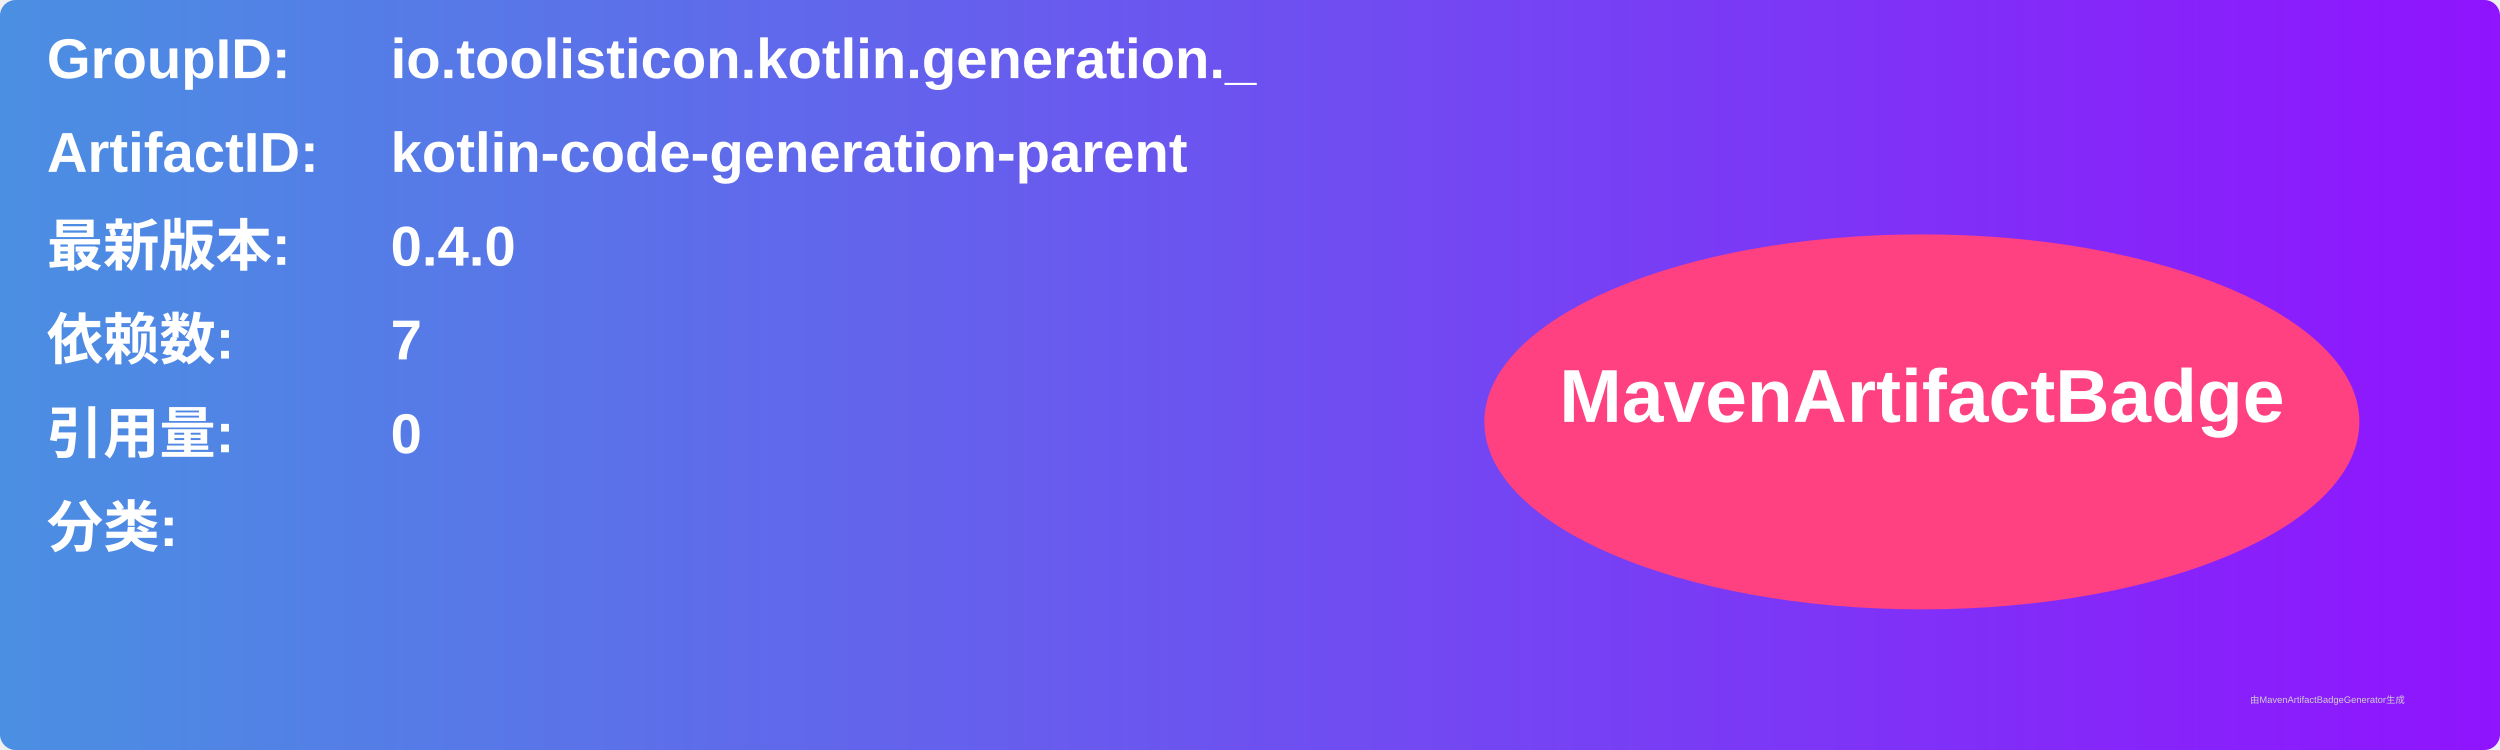
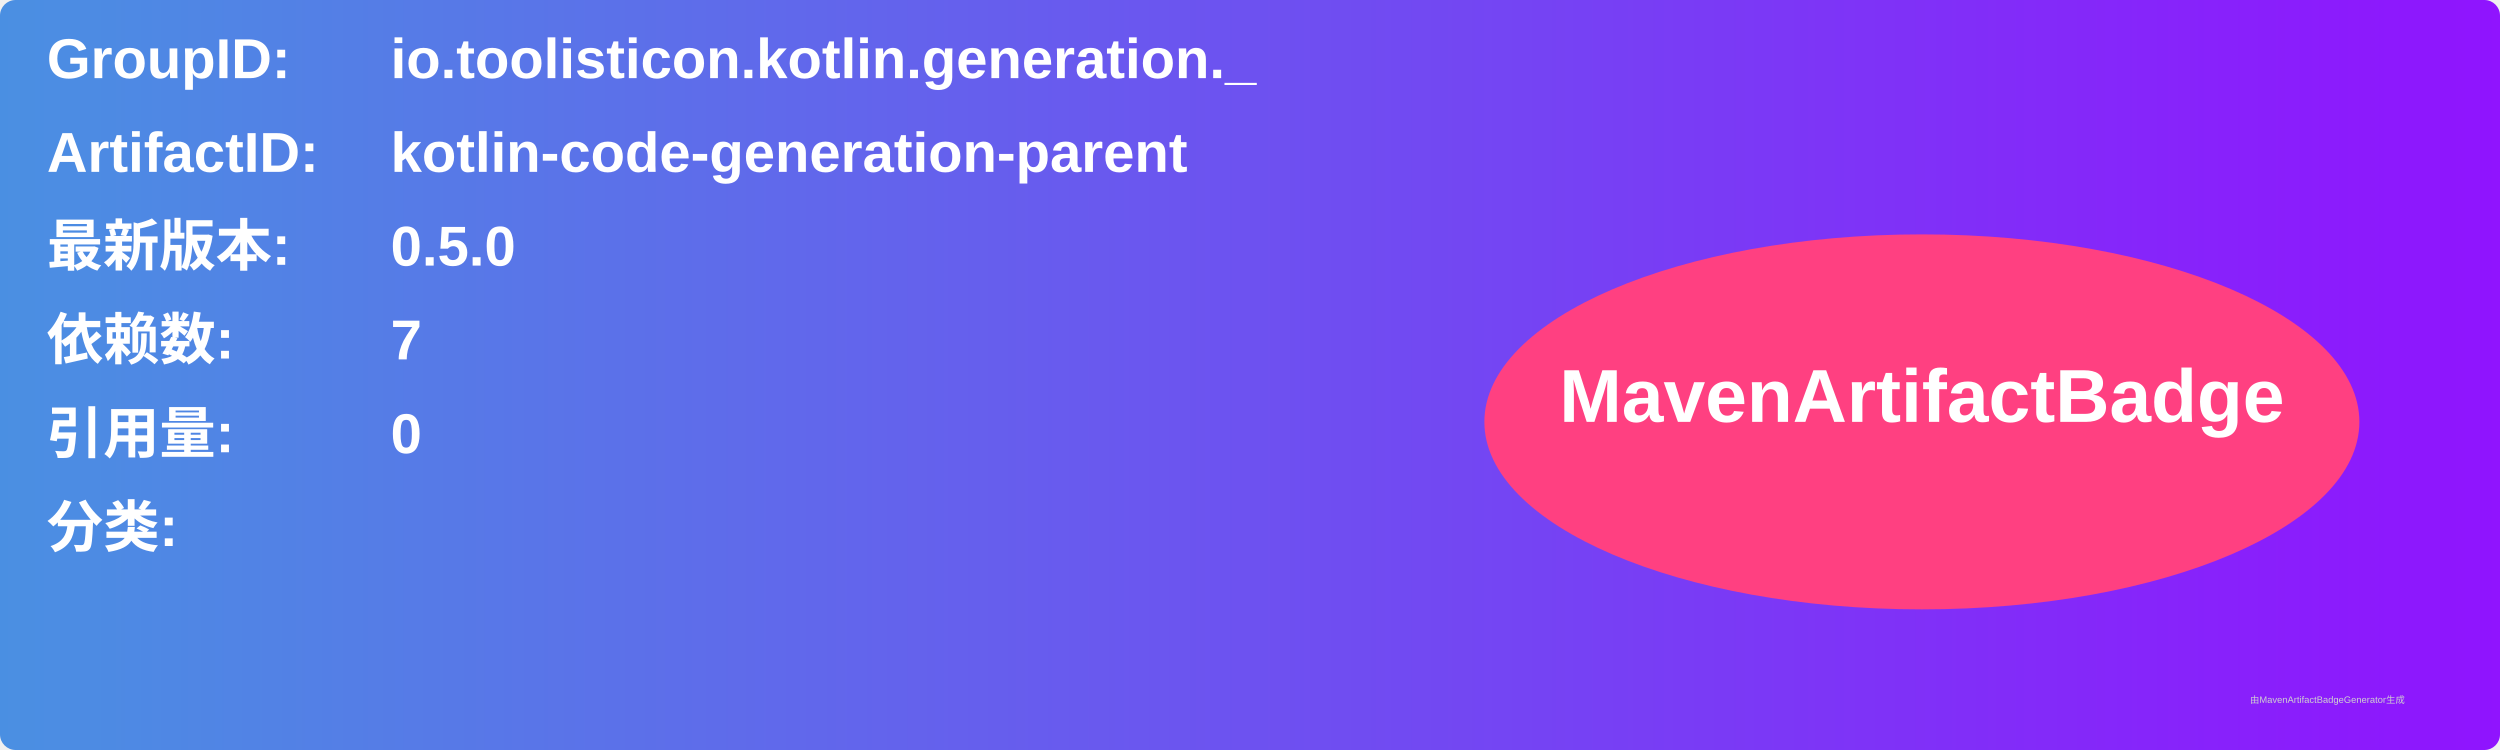
<svg xmlns="http://www.w3.org/2000/svg" width="800" height="240" viewBox="0 0 800 240">
  <linearGradient id="grad" x1="0%" y1="0%" x2="100%" y2="0%">
    <stop offset="0%" stop-color="#4a90e2" />
    <stop offset="100%" stop-color="#9013fe" />
  </linearGradient>
  <rect width="100%" height="100%" rx="5" ry="5" fill="url(#grad)" />
  <g transform="translate(15, 15)">
    <text x="0" y="10" font-family="Arial" font-size="18" fill="white" font-weight="bold" width="260">GroupID:</text>
    <text x="110" y="10" font-family="Arial" font-size="18" fill="white" font-weight="bold" width="460">io.toolisticon.kotlin.generation._</text>
    <text x="0" y="40" font-family="Arial" font-size="18" fill="white" font-weight="bold" width="260">ArtifactID:</text>
    <text x="110" y="40" font-family="Arial" font-size="18" fill="white" font-weight="bold" width="460">kotlin-code-generation-parent</text>
    <text x="0" y="70" font-family="Arial" font-size="18" fill="white" font-weight="bold">最新版本:</text>
    <text x="110" y="70" font-family="Arial" font-size="18" fill="white" font-weight="bold">
-       <tspan font-weight="bold">0.4.0</tspan>
+       <tspan font-weight="bold">0.5.0</tspan>
    </text>
    <text x="0" y="100" font-family="Arial" font-size="18" fill="white" font-weight="bold">依赖数: </text>
    <text x="110" y="100" font-family="Arial" font-size="18" fill="white">
      <tspan font-weight="bold">7</tspan>
    </text>
    <text x="0" y="130" font-family="Arial" font-size="18" fill="white" font-weight="bold">引用量: </text>
    <text x="110" y="130" font-family="Arial" font-size="18" fill="white">
      <tspan font-weight="bold">0</tspan>
    </text>
    <text x="0" y="160" font-family="Arial" font-size="18" fill="white" font-weight="bold">分类:</text>
    <text x="10" y="190" font-family="Arial" font-size="10" fill="white">
      <tspan font-weight="bold" />
    </text>
    <ellipse cx="600" cy="120" rx="140" ry="60" fill="#ff4081" />
    <text x="600" y="120" text-anchor="middle" font-family="Arial" font-size="24" fill="white" font-weight="bold">MavenArtifactBadge</text>
  </g>
  <text x="720" y="225" font-family="Arial" font-size="3" fill="#d0d0d0">由MavenArtifactBadgeGenerator生成</text>
</svg>
